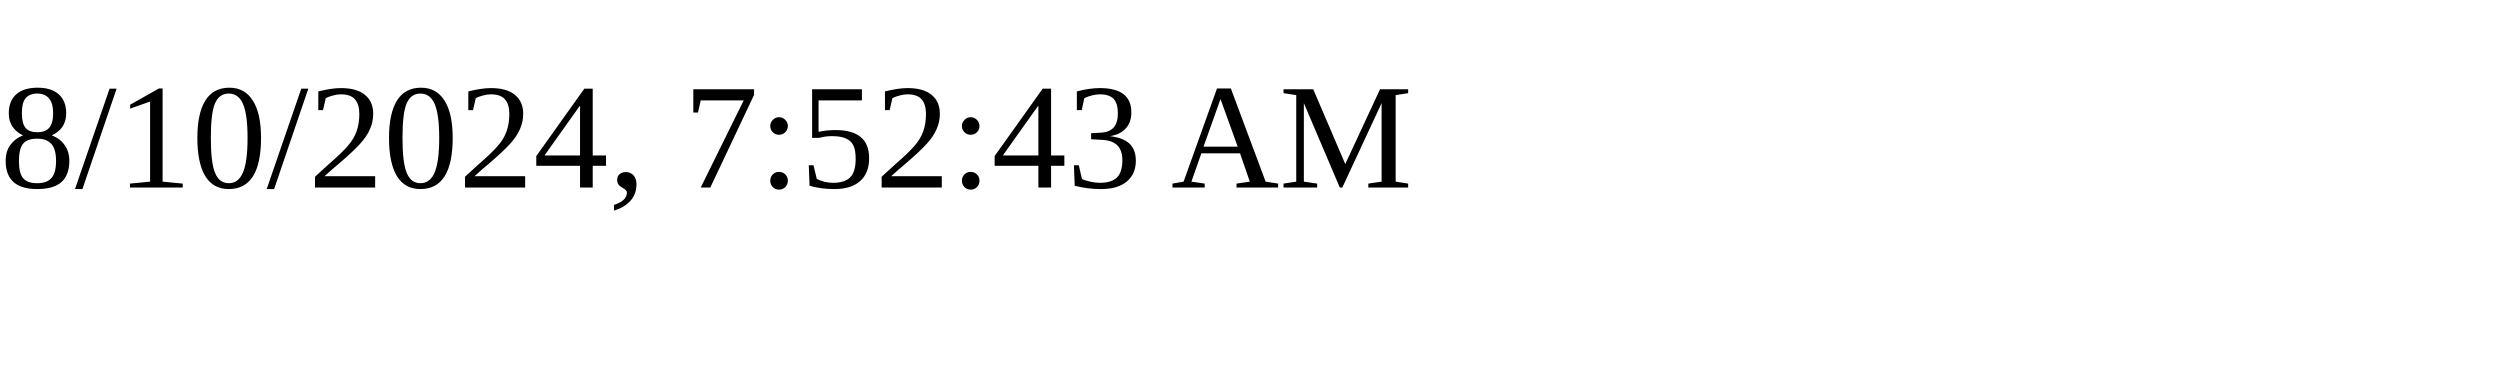
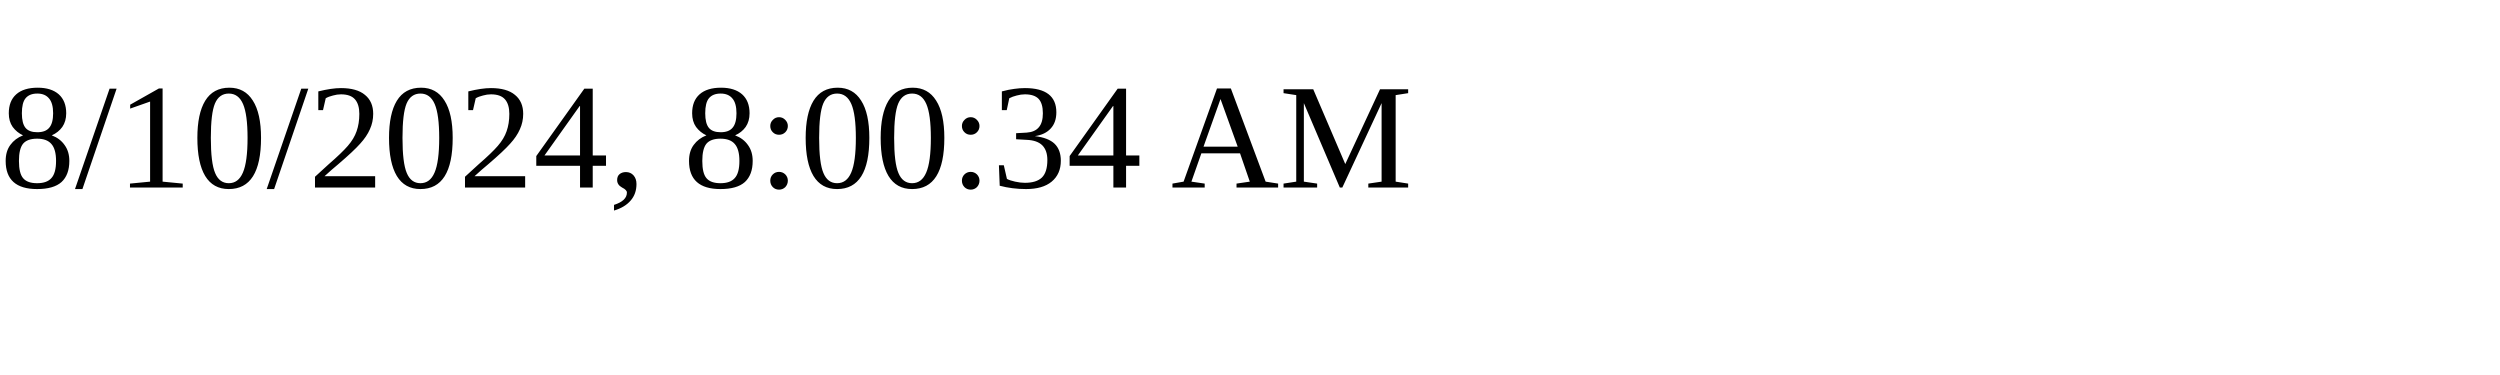
<svg xmlns="http://www.w3.org/2000/svg" height="30" width="200">
-   <text x="0" y="15">8/10/2024, 7:52:43 AM</text>
+   <text x="0" y="15">8/10/2024, 8:00:34 AM</text>
</svg>
